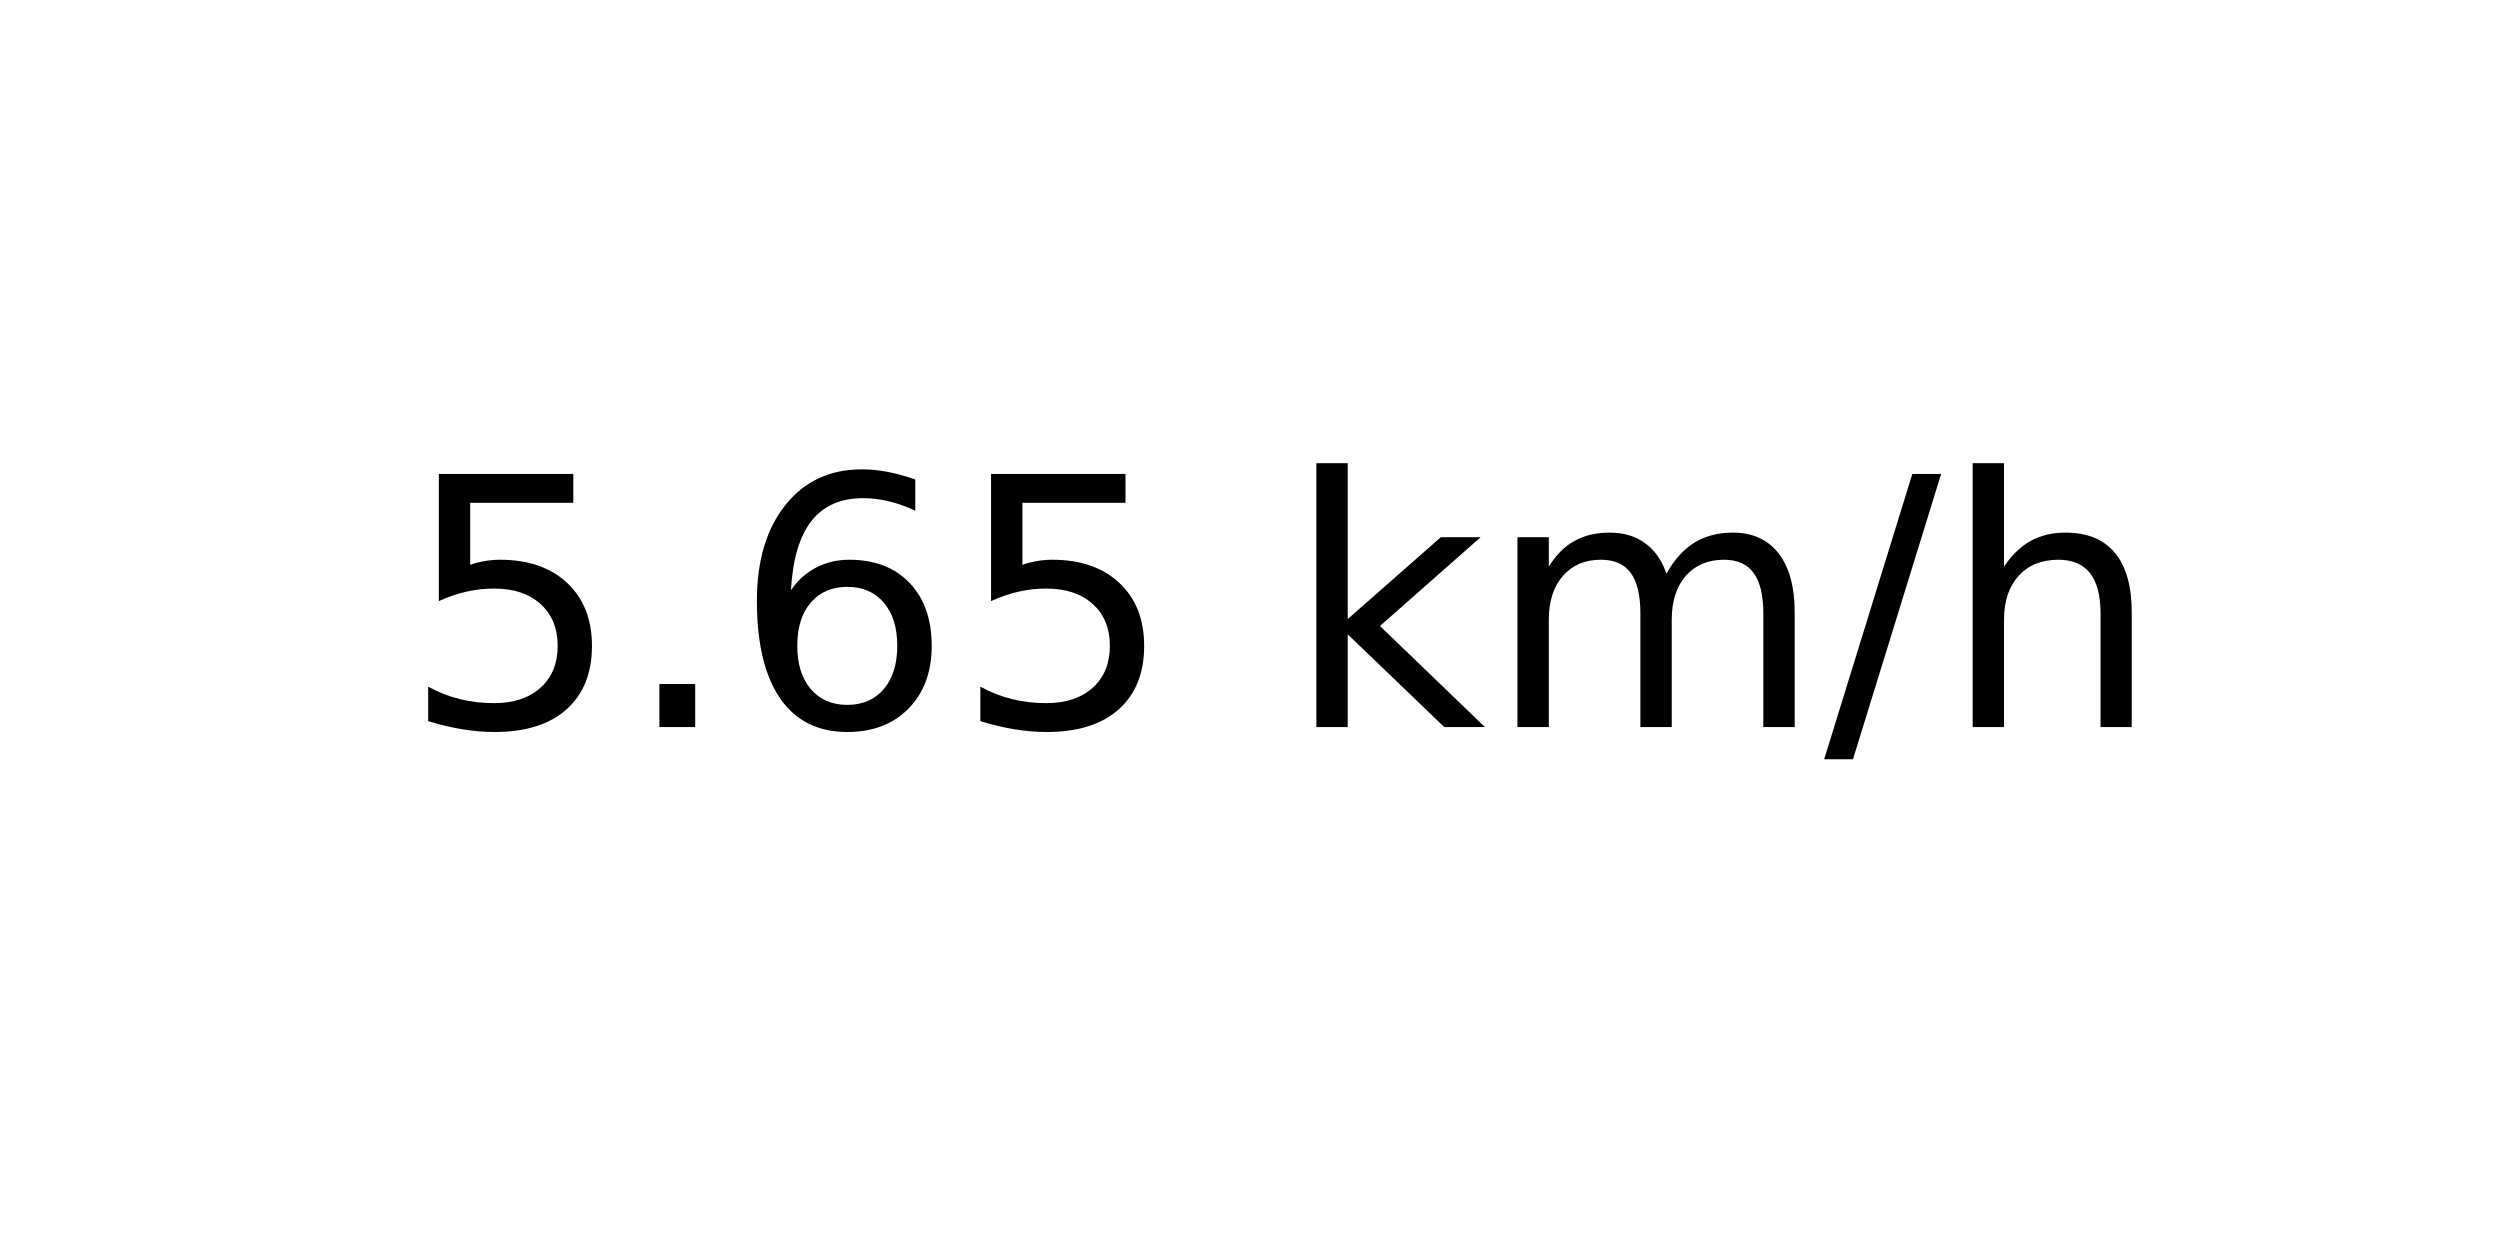
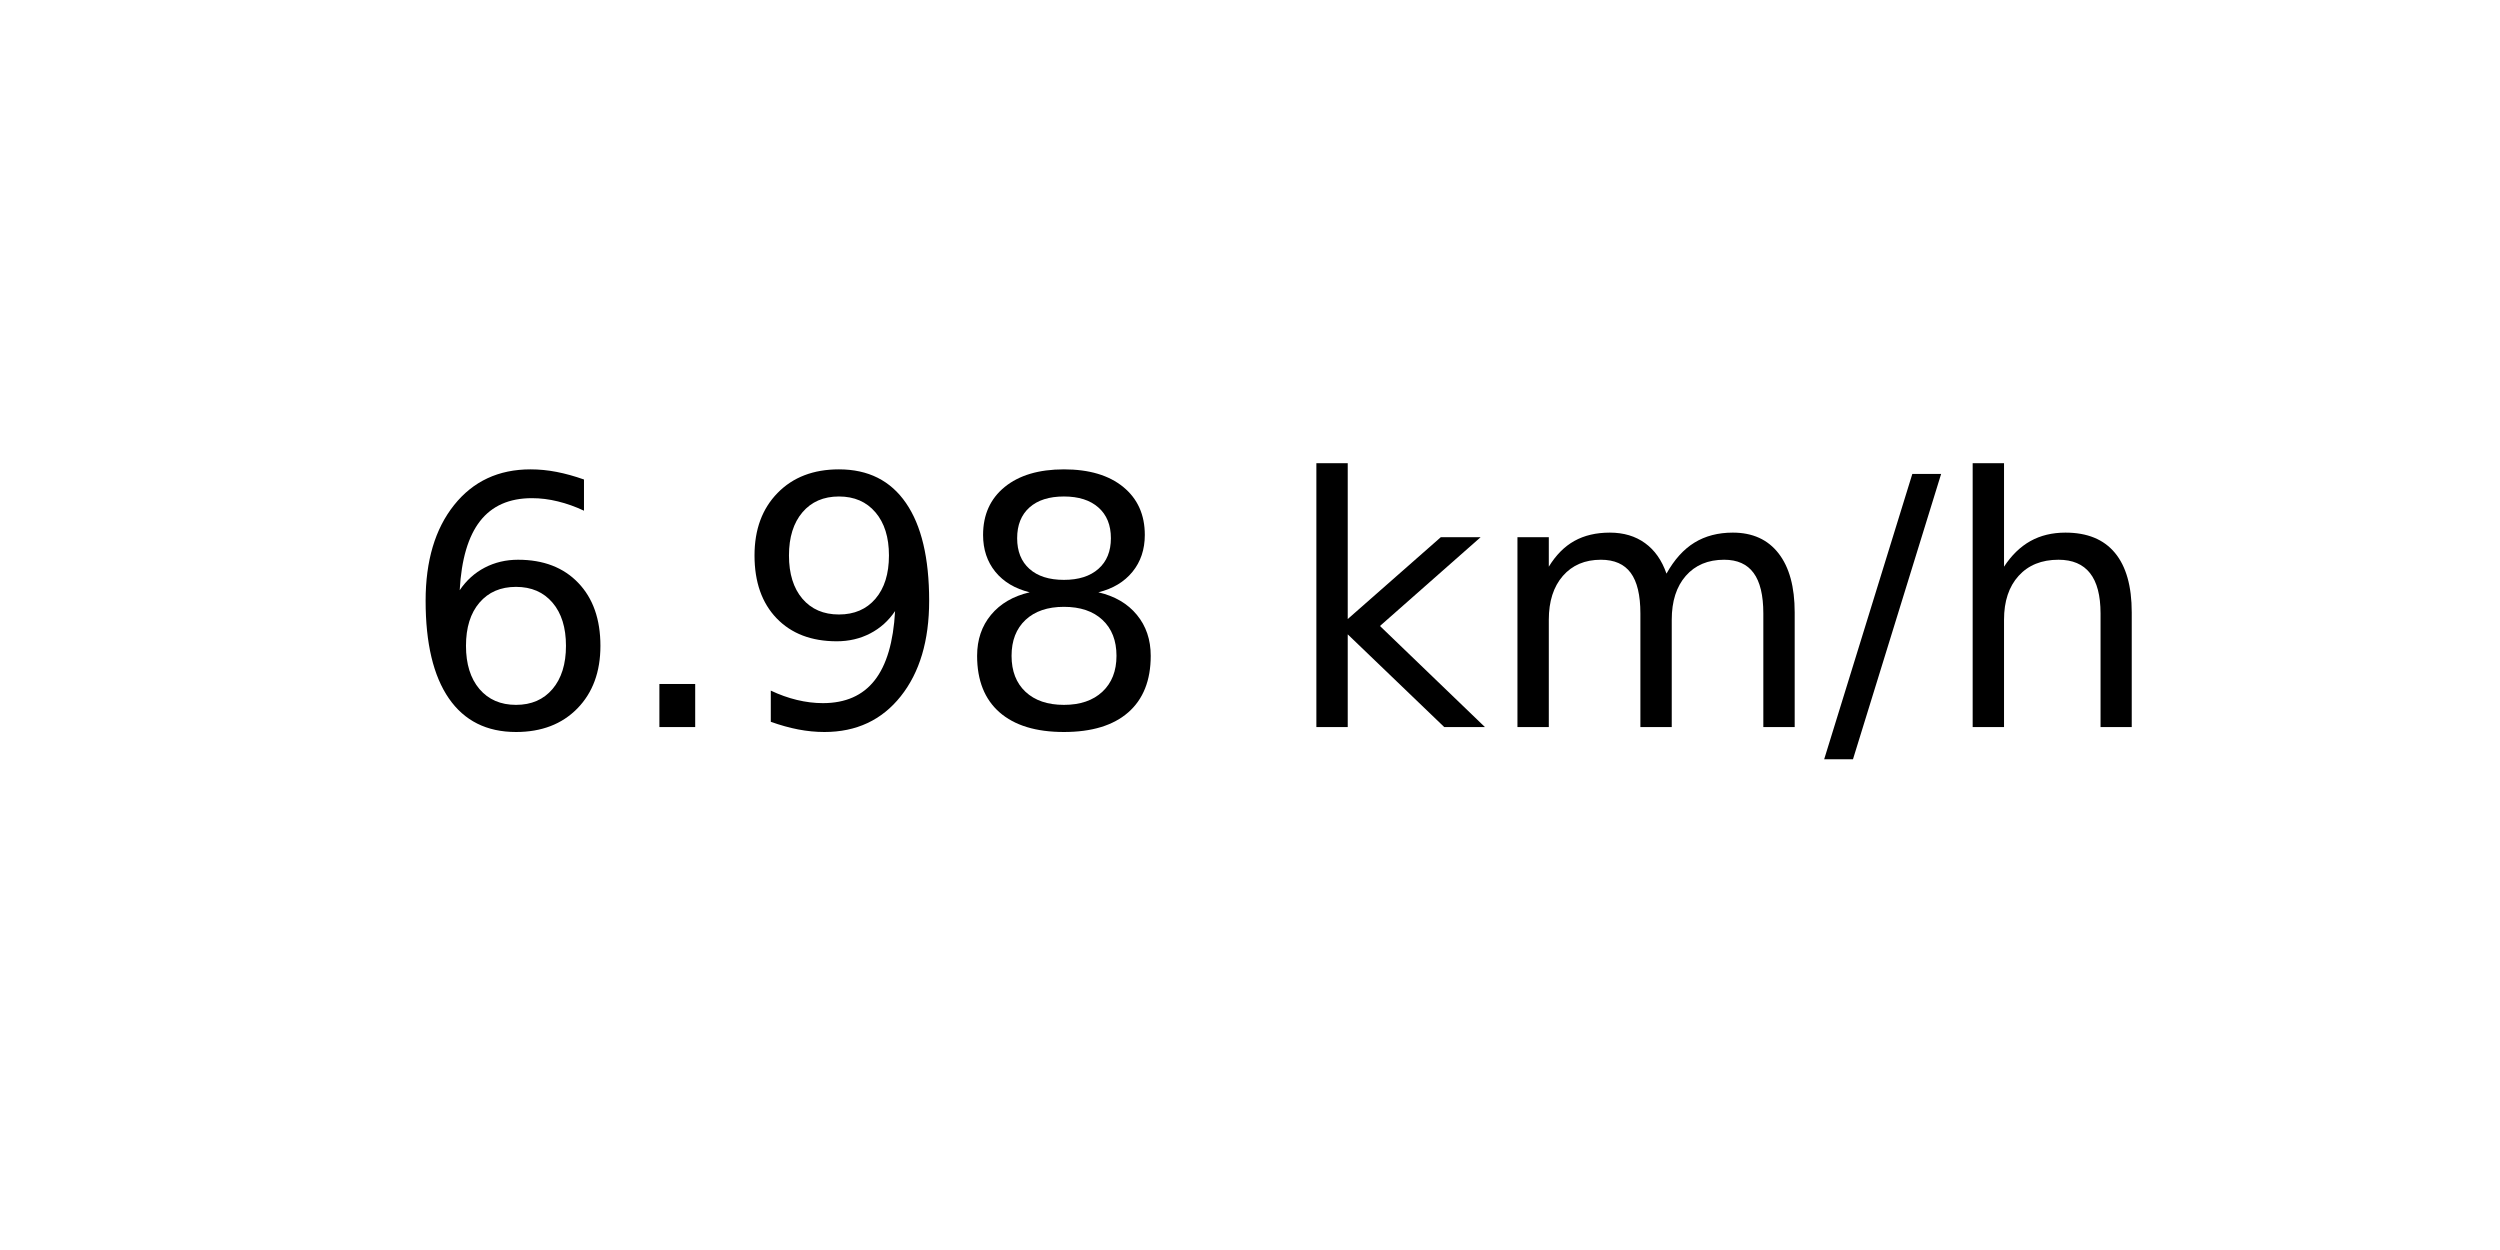
<svg xmlns="http://www.w3.org/2000/svg" xmlns:xlink="http://www.w3.org/1999/xlink" width="72pt" height="36pt" viewBox="0 0 72 36" version="1.1">
  <defs>
    <style type="text/css">*{stroke-linejoin: round; stroke-linecap: butt}</style>
  </defs>
  <g id="figure_1">
    <g id="axes_1">
      <g id="text_1">
        <g transform="translate(11.55937 20.93937) scale(0.1 -0.1)">
          <defs>
-             <path id="DejaVuSans-35" d="M 691 4666  L 3169 4666  L 3169 4134  L 1269 4134  L 1269 2991  Q 1406 3038 1543 3061  Q 1681 3084 1819 3084  Q 2600 3084 3056 2656  Q 3513 2228 3513 1497  Q 3513 744 3044 326  Q 2575 -91 1722 -91  Q 1428 -91 1123 -41  Q 819 9 494 109  L 494 744  Q 775 591 1075 516  Q 1375 441 1709 441  Q 2250 441 2565 725  Q 2881 1009 2881 1497  Q 2881 1984 2565 2268  Q 2250 2553 1709 2553  Q 1456 2553 1204 2497  Q 953 2441 691 2322  L 691 4666  z " transform="scale(0.015625)" />
+             <path id="DejaVuSans-36" d="M 2113 2584  Q 1688 2584 1439 2293  Q 1191 2003 1191 1497  Q 1191 994 1439 701  Q 1688 409 2113 409  Q 2538 409 2786 701  Q 3034 994 3034 1497  Q 3034 2003 2786 2293  Q 2538 2584 2113 2584  z M 3366 4563  L 3366 3988  Q 3128 4100 2886 4159  Q 2644 4219 2406 4219  Q 1781 4219 1451 3797  Q 1122 3375 1075 2522  Q 1259 2794 1537 2939  Q 1816 3084 2150 3084  Q 2853 3084 3261 2657  Q 3669 2231 3669 1497  Q 3669 778 3244 343  Q 2819 -91 2113 -91  Q 1303 -91 875 529  Q 447 1150 447 2328  Q 447 3434 972 4092  Q 1497 4750 2381 4750  Q 2619 4750 2861 4703  Q 3103 4656 3366 4563  z " transform="scale(0.015625)" />
            <path id="DejaVuSans-2e" d="M 684 794  L 1344 794  L 1344 0  L 684 0  L 684 794  z " transform="scale(0.015625)" />
-             <path id="DejaVuSans-36" d="M 2113 2584  Q 1688 2584 1439 2293  Q 1191 2003 1191 1497  Q 1191 994 1439 701  Q 1688 409 2113 409  Q 2538 409 2786 701  Q 3034 994 3034 1497  Q 3034 2003 2786 2293  Q 2538 2584 2113 2584  z M 3366 4563  L 3366 3988  Q 3128 4100 2886 4159  Q 2644 4219 2406 4219  Q 1781 4219 1451 3797  Q 1122 3375 1075 2522  Q 1259 2794 1537 2939  Q 1816 3084 2150 3084  Q 2853 3084 3261 2657  Q 3669 2231 3669 1497  Q 3669 778 3244 343  Q 2819 -91 2113 -91  Q 1303 -91 875 529  Q 447 1150 447 2328  Q 447 3434 972 4092  Q 1497 4750 2381 4750  Q 2619 4750 2861 4703  Q 3103 4656 3366 4563  z " transform="scale(0.015625)" />
+             <path id="DejaVuSans-39" d="M 703 97  L 703 672  Q 941 559 1184 500  Q 1428 441 1663 441  Q 2288 441 2617 861  Q 2947 1281 2994 2138  Q 2813 1869 2534 1725  Q 2256 1581 1919 1581  Q 1219 1581 811 2004  Q 403 2428 403 3163  Q 403 3881 828 4315  Q 1253 4750 1959 4750  Q 2769 4750 3195 4129  Q 3622 3509 3622 2328  Q 3622 1225 3098 567  Q 2575 -91 1691 -91  Q 1453 -91 1209 -44  Q 966 3 703 97  z M 1959 2075  Q 2384 2075 2632 2365  Q 2881 2656 2881 3163  Q 2881 3666 2632 3958  Q 2384 4250 1959 4250  Q 1534 4250 1286 3958  Q 1038 3666 1038 3163  Q 1038 2656 1286 2365  Q 1534 2075 1959 2075  z " transform="scale(0.015625)" />
+             <path id="DejaVuSans-38" d="M 2034 2216  Q 1584 2216 1326 1975  Q 1069 1734 1069 1313  Q 1069 891 1326 650  Q 1584 409 2034 409  Q 2484 409 2743 651  Q 3003 894 3003 1313  Q 3003 1734 2745 1975  Q 2488 2216 2034 2216  z M 1403 2484  Q 997 2584 770 2862  Q 544 3141 544 3541  Q 544 4100 942 4425  Q 1341 4750 2034 4750  Q 2731 4750 3128 4425  Q 3525 4100 3525 3541  Q 3525 3141 3298 2862  Q 3072 2584 2669 2484  Q 3125 2378 3379 2068  Q 3634 1759 3634 1313  Q 3634 634 3220 271  Q 2806 -91 2034 -91  Q 1263 -91 848 271  Q 434 634 434 1313  Q 434 1759 690 2068  Q 947 2378 1403 2484  z M 1172 3481  Q 1172 3119 1398 2916  Q 1625 2713 2034 2713  Q 2441 2713 2670 2916  Q 2900 3119 2900 3481  Q 2900 3844 2670 4047  Q 2441 4250 2034 4250  Q 1625 4250 1398 4047  Q 1172 3844 1172 3481  z " transform="scale(0.015625)" />
            <path id="DejaVuSans-20" transform="scale(0.015625)" />
            <path id="DejaVuSans-6b" d="M 581 4863  L 1159 4863  L 1159 1991  L 2875 3500  L 3609 3500  L 1753 1863  L 3688 0  L 2938 0  L 1159 1709  L 1159 0  L 581 0  L 581 4863  z " transform="scale(0.015625)" />
            <path id="DejaVuSans-6d" d="M 3328 2828  Q 3544 3216 3844 3400  Q 4144 3584 4550 3584  Q 5097 3584 5394 3201  Q 5691 2819 5691 2113  L 5691 0  L 5113 0  L 5113 2094  Q 5113 2597 4934 2840  Q 4756 3084 4391 3084  Q 3944 3084 3684 2787  Q 3425 2491 3425 1978  L 3425 0  L 2847 0  L 2847 2094  Q 2847 2600 2669 2842  Q 2491 3084 2119 3084  Q 1678 3084 1418 2786  Q 1159 2488 1159 1978  L 1159 0  L 581 0  L 581 3500  L 1159 3500  L 1159 2956  Q 1356 3278 1631 3431  Q 1906 3584 2284 3584  Q 2666 3584 2933 3390  Q 3200 3197 3328 2828  z " transform="scale(0.015625)" />
            <path id="DejaVuSans-2f" d="M 1625 4666  L 2156 4666  L 531 -594  L 0 -594  L 1625 4666  z " transform="scale(0.015625)" />
            <path id="DejaVuSans-68" d="M 3513 2113  L 3513 0  L 2938 0  L 2938 2094  Q 2938 2591 2744 2837  Q 2550 3084 2163 3084  Q 1697 3084 1428 2787  Q 1159 2491 1159 1978  L 1159 0  L 581 0  L 581 4863  L 1159 4863  L 1159 2956  Q 1366 3272 1645 3428  Q 1925 3584 2291 3584  Q 2894 3584 3203 3211  Q 3513 2838 3513 2113  z " transform="scale(0.015625)" />
          </defs>
-           <use xlink:href="#DejaVuSans-35" />
+           <use xlink:href="#DejaVuSans-36" />
          <use xlink:href="#DejaVuSans-2e" x="63.623" />
-           <use xlink:href="#DejaVuSans-36" x="95.41" />
-           <use xlink:href="#DejaVuSans-35" x="159.033" />
+           <use xlink:href="#DejaVuSans-39" x="95.41" />
+           <use xlink:href="#DejaVuSans-38" x="159.033" />
          <use xlink:href="#DejaVuSans-20" x="222.656" />
          <use xlink:href="#DejaVuSans-6b" x="254.443" />
          <use xlink:href="#DejaVuSans-6d" x="312.354" />
          <use xlink:href="#DejaVuSans-2f" x="409.766" />
          <use xlink:href="#DejaVuSans-68" x="443.457" />
        </g>
      </g>
    </g>
  </g>
</svg>
